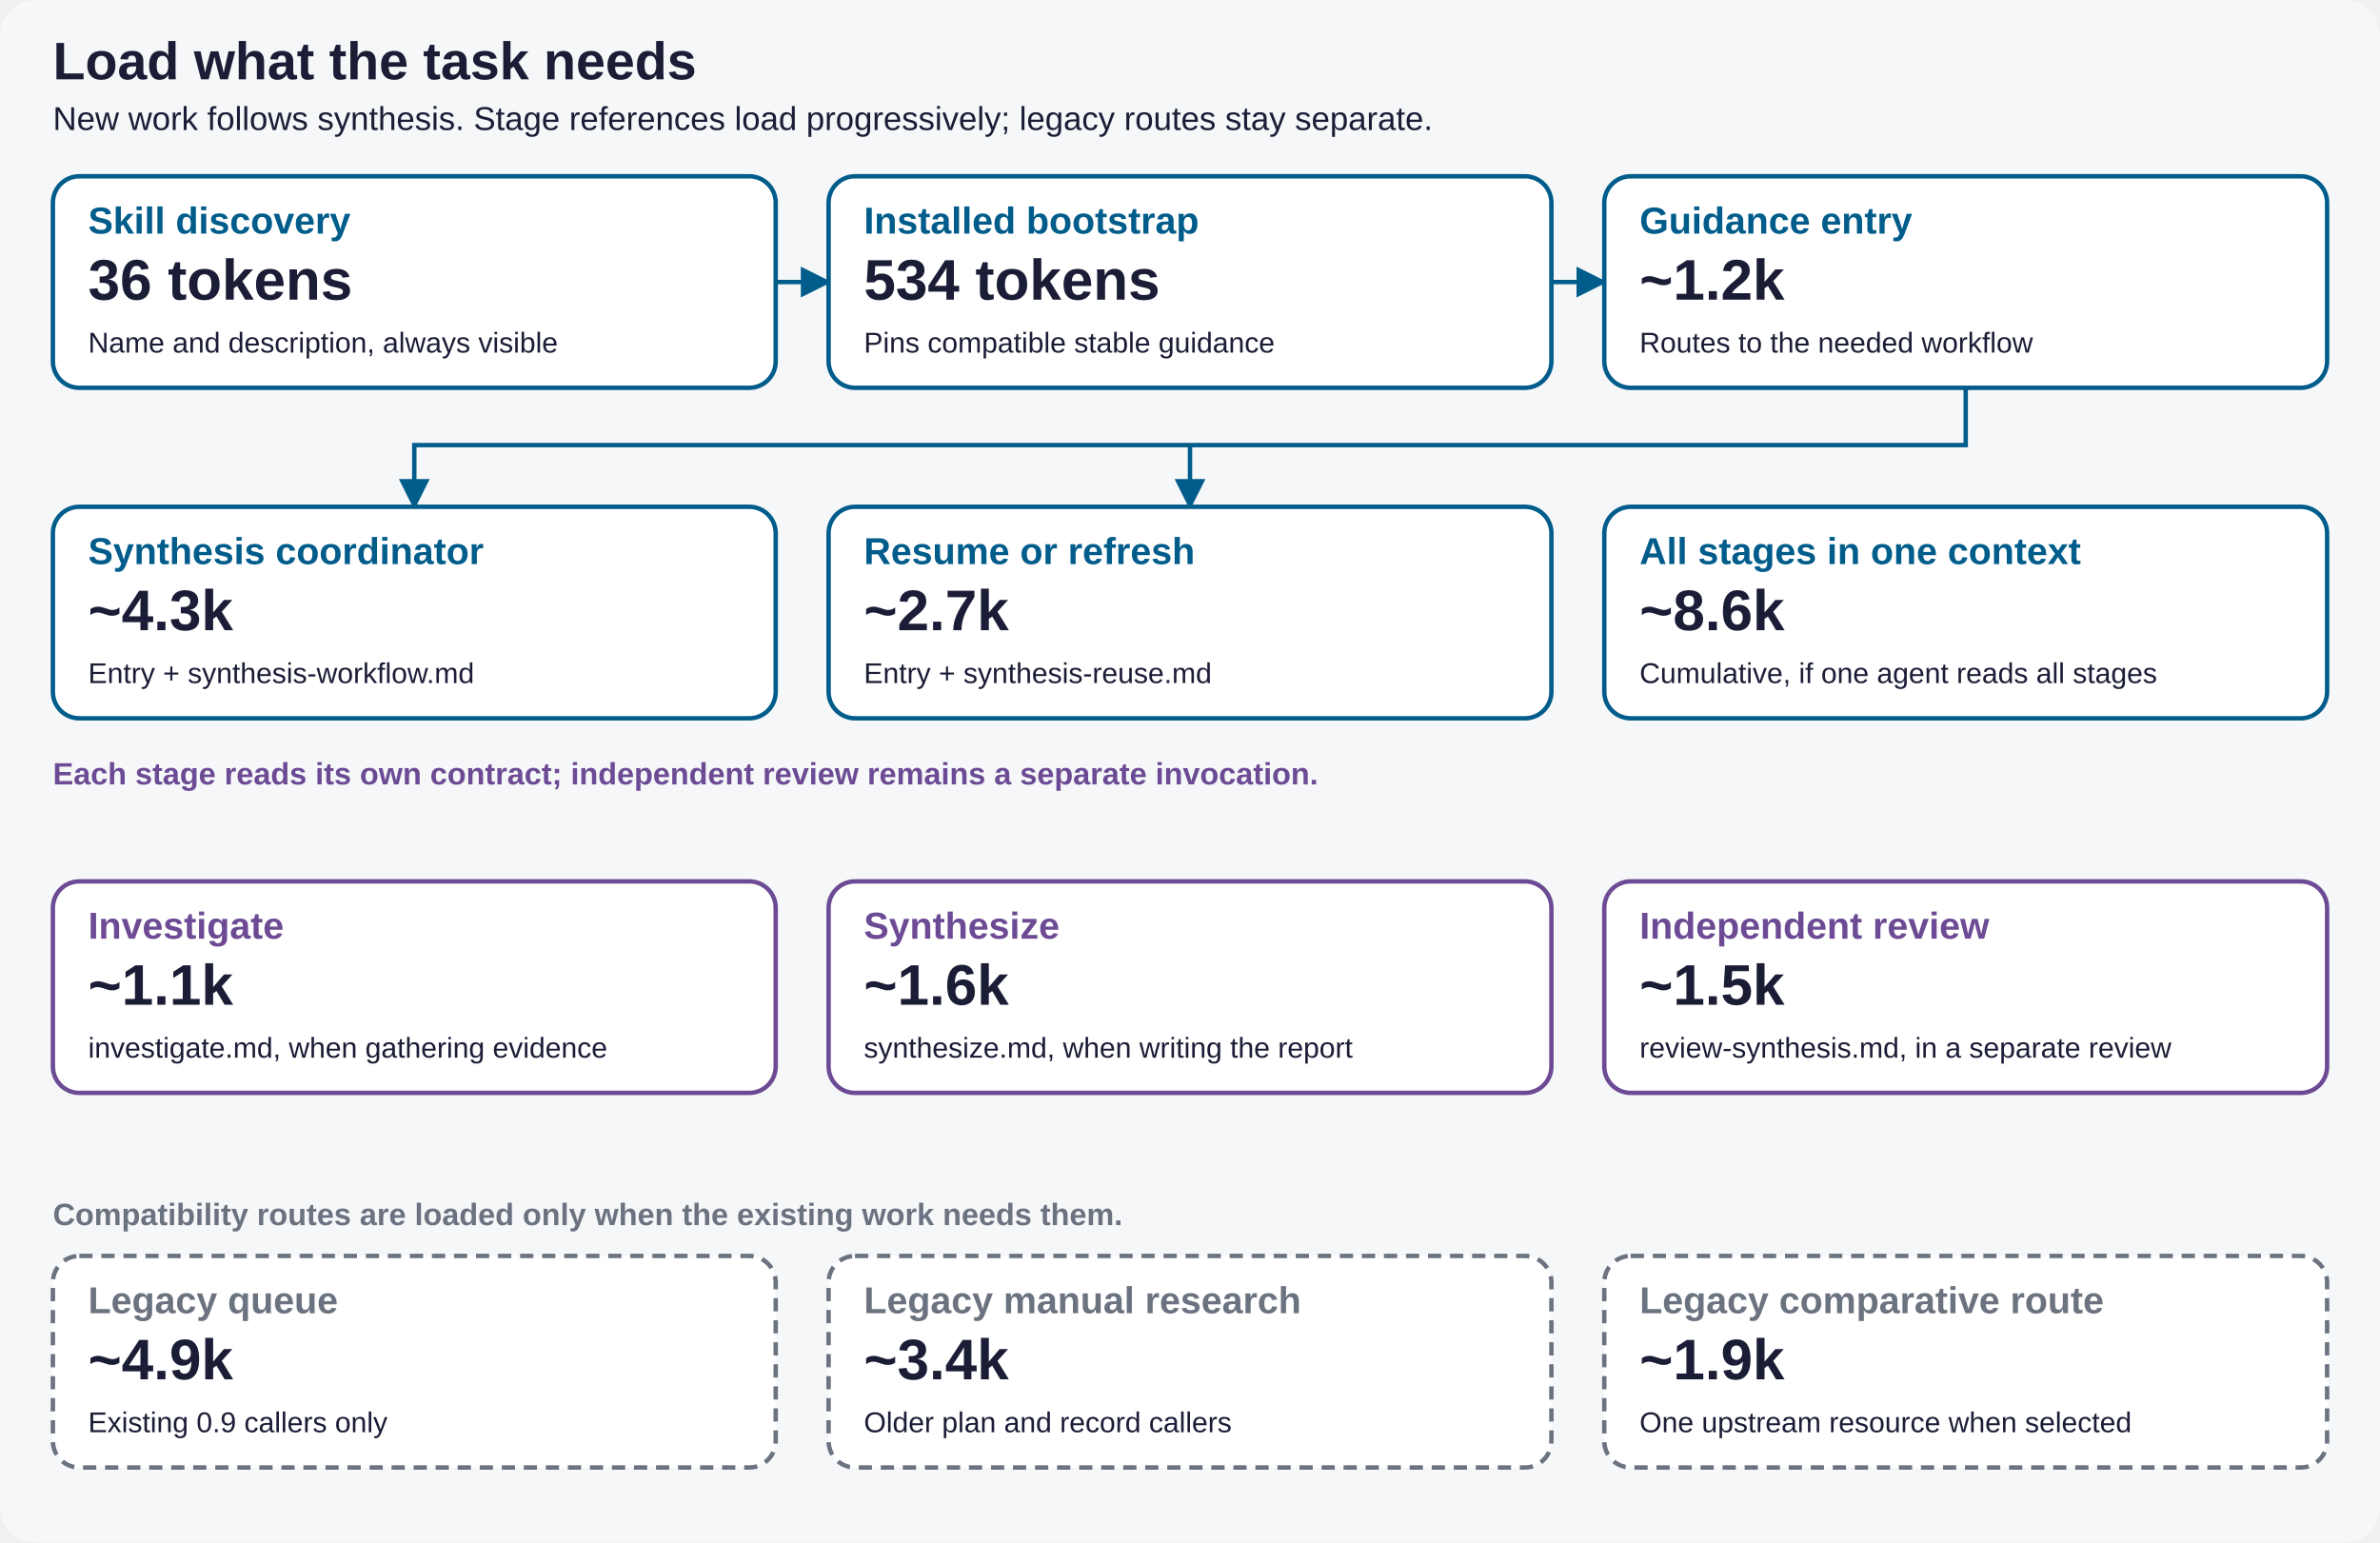
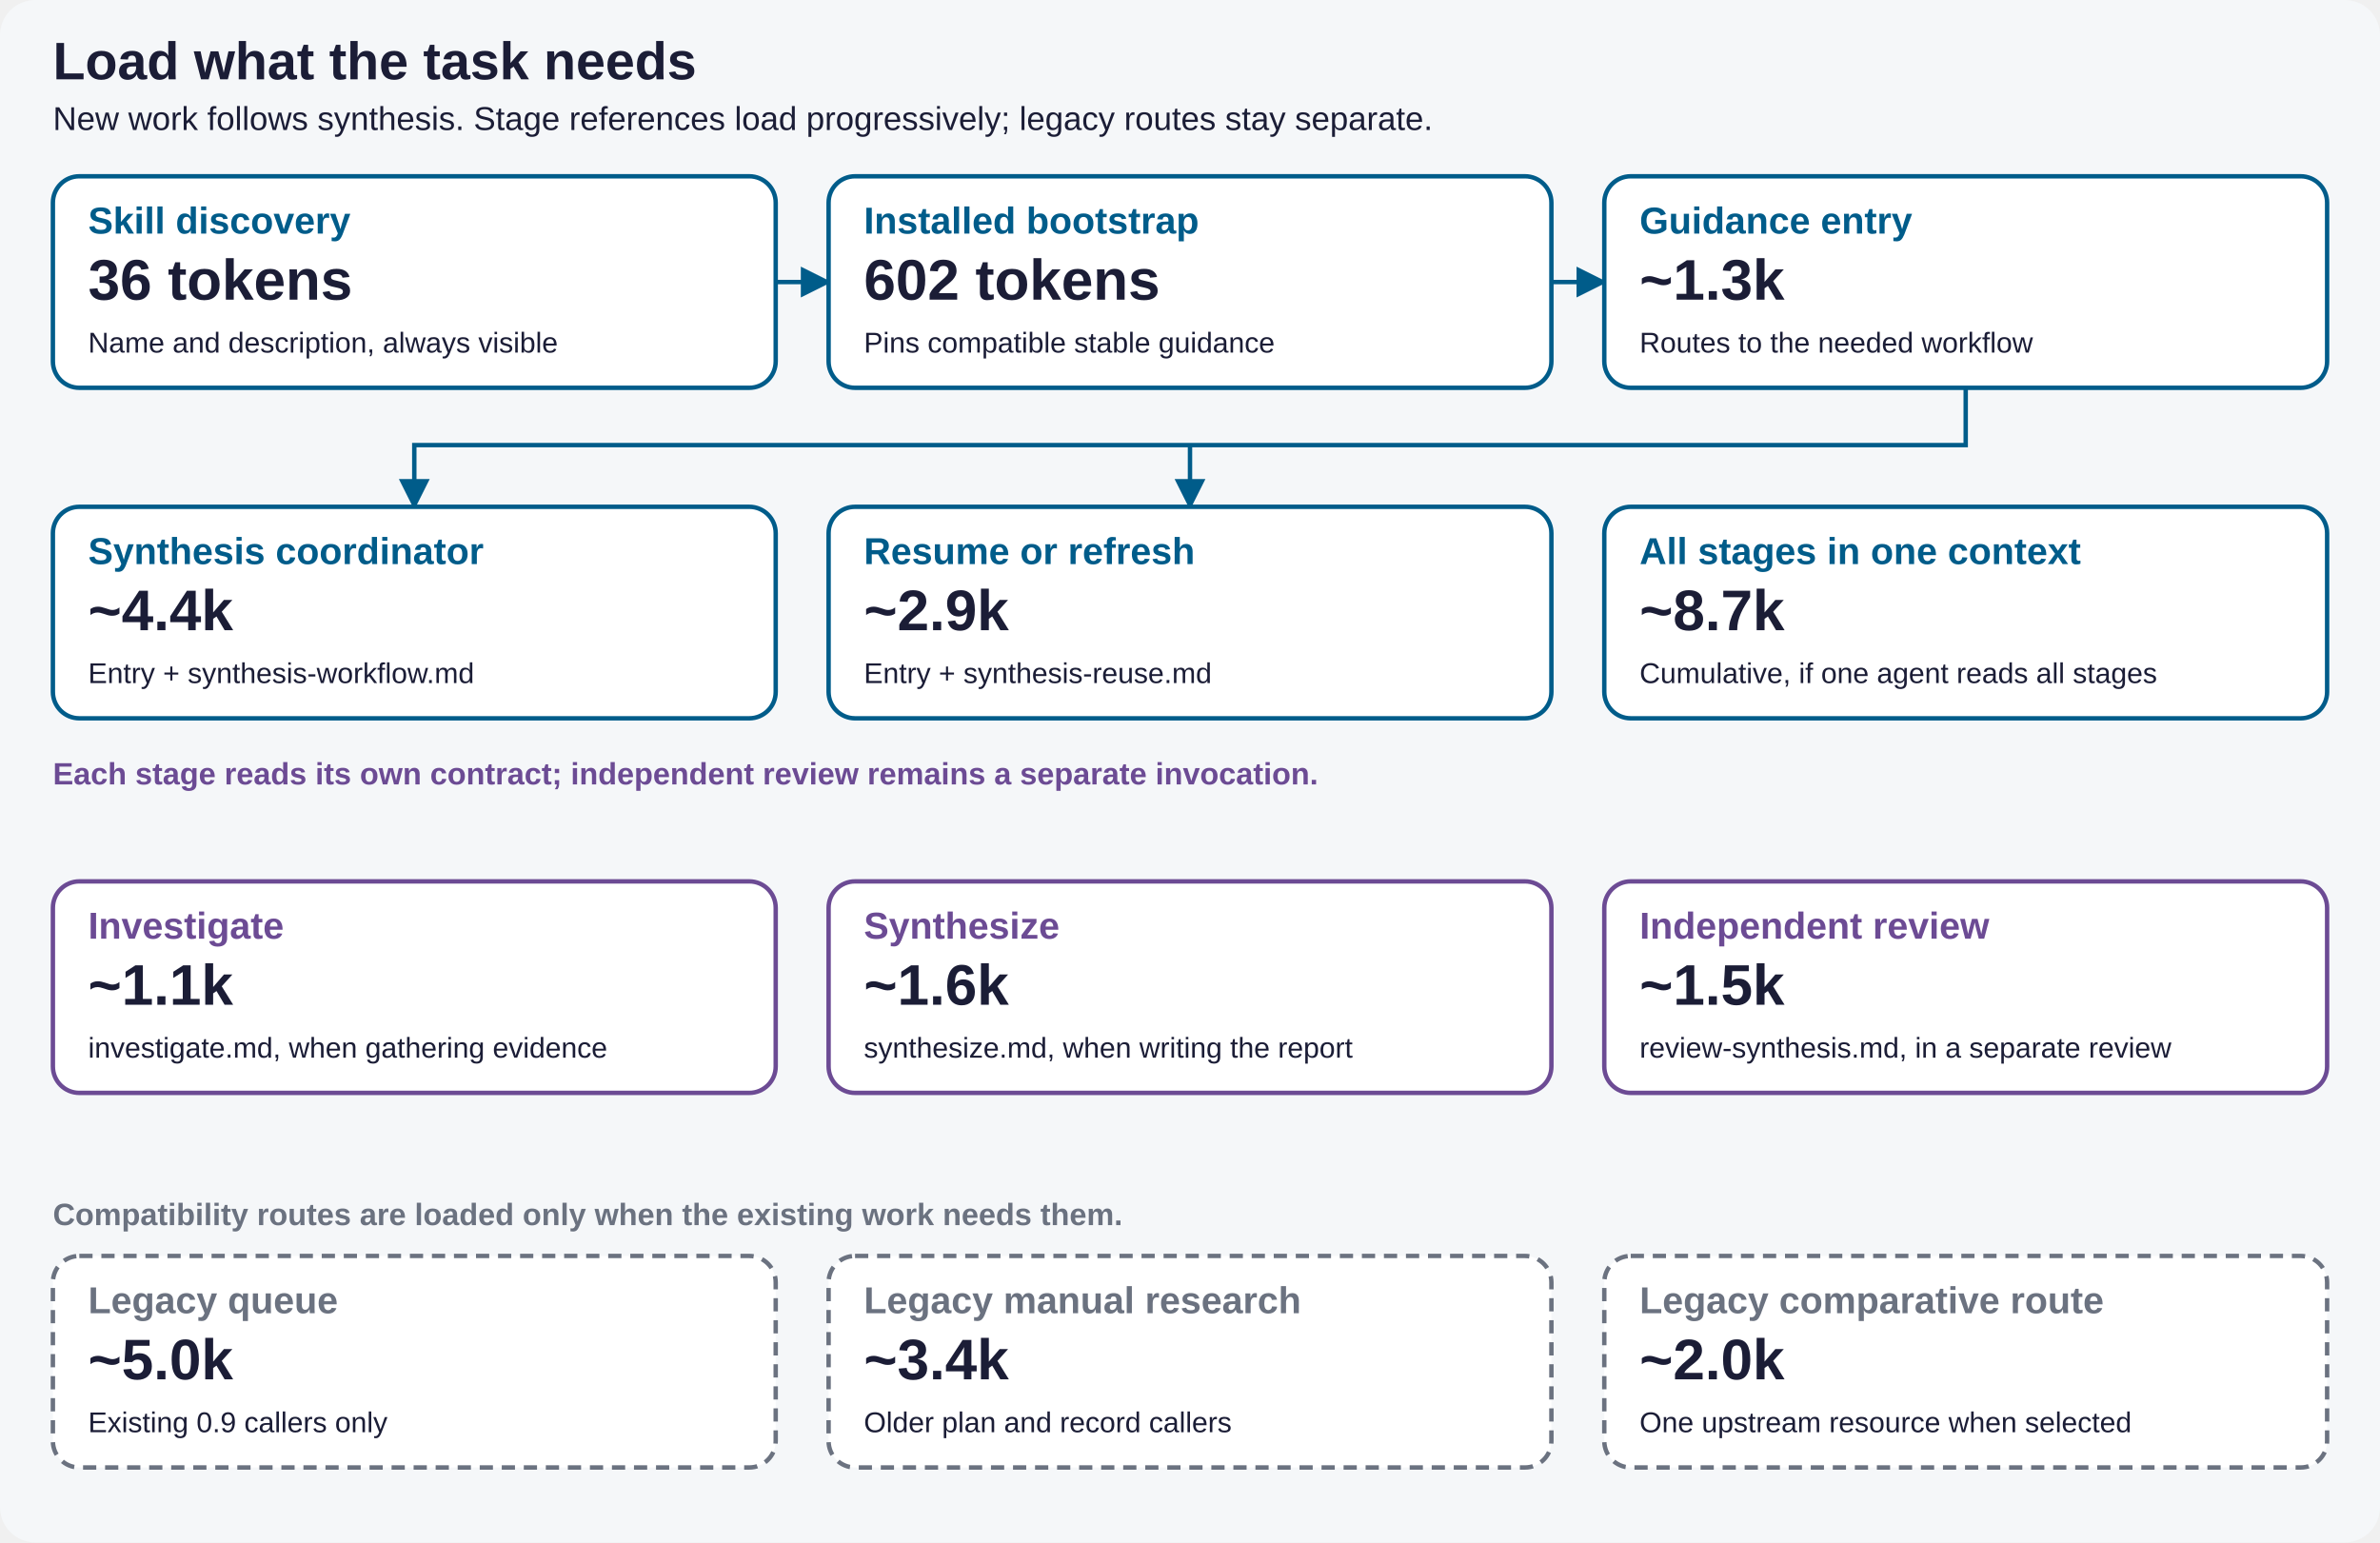
<svg xmlns="http://www.w3.org/2000/svg" width="1080" height="700" viewBox="0 0 1080 700" role="img" aria-labelledby="title description">
  <defs>
    <marker id="arrow" viewBox="0 0 10 10" refX="9" refY="5" markerWidth="7" markerHeight="7" orient="auto-start-reverse">
      <path d="M0 0 L10 5 L0 10 z" fill="#005C8A" />
    </marker>
  </defs>
  <rect width="1080" height="700" rx="16" fill="#F5F7F9" />
  <g font-family="Arial, Helvetica, sans-serif" fill="#1B1D36">
    <text x="24" y="36" font-size="24" font-weight="700">Load what the task needs</text>
    <text x="24" y="59" font-size="15">New work follows synthesis. Stage references load progressively; legacy routes stay separate.</text>
    <g fill="none" stroke="#005C8A" stroke-width="2" marker-end="url(#arrow)">
      <path d="M352 128 H376" />
      <path d="M704 128 H728" />
      <path d="M892 176 V202 H188 V230" />
      <path d="M540 202 V230" />
    </g>
    <text x="24" y="356" font-size="14" fill="#6C4B94" font-weight="700">Each stage reads its own contract; independent review remains a separate invocation.</text>
    <text x="24" y="556" font-size="14" fill="#6B7280" font-weight="700">Compatibility routes are loaded only when the existing work needs them.</text>
    <g transform="translate(24 80)">
      <rect width="328" height="96" rx="12" fill="white" stroke="#005C8A" stroke-width="2" />
      <text x="16" y="26" font-size="17" font-weight="700" fill="#005C8A">Skill discovery</text>
      <text x="16" y="56" font-size="26" font-weight="700">36 tokens</text>
      <text x="16" y="80" font-size="13">Name and description, always visible</text>
    </g>
    <g transform="translate(376 80)">
      <rect width="328" height="96" rx="12" fill="white" stroke="#005C8A" stroke-width="2" />
      <text x="16" y="26" font-size="17" font-weight="700" fill="#005C8A">Installed bootstrap</text>
-       <text x="16" y="56" font-size="26" font-weight="700">534 tokens</text>
+       <text x="16" y="56" font-size="26" font-weight="700">602 tokens</text>
      <text x="16" y="80" font-size="13">Pins compatible stable guidance</text>
    </g>
    <g transform="translate(728 80)">
      <rect width="328" height="96" rx="12" fill="white" stroke="#005C8A" stroke-width="2" />
      <text x="16" y="26" font-size="17" font-weight="700" fill="#005C8A">Guidance entry</text>
-       <text x="16" y="56" font-size="26" font-weight="700">~1.2k</text>
+       <text x="16" y="56" font-size="26" font-weight="700">~1.3k</text>
      <text x="16" y="80" font-size="13">Routes to the needed workflow</text>
    </g>
    <g transform="translate(24 230)">
      <rect width="328" height="96" rx="12" fill="white" stroke="#005C8A" stroke-width="2" />
      <text x="16" y="26" font-size="17" font-weight="700" fill="#005C8A">Synthesis coordinator</text>
-       <text x="16" y="56" font-size="26" font-weight="700">~4.3k</text>
+       <text x="16" y="56" font-size="26" font-weight="700">~4.4k</text>
      <text x="16" y="80" font-size="13">Entry + synthesis-workflow.md</text>
    </g>
    <g transform="translate(376 230)">
      <rect width="328" height="96" rx="12" fill="white" stroke="#005C8A" stroke-width="2" />
      <text x="16" y="26" font-size="17" font-weight="700" fill="#005C8A">Resume or refresh</text>
-       <text x="16" y="56" font-size="26" font-weight="700">~2.7k</text>
+       <text x="16" y="56" font-size="26" font-weight="700">~2.9k</text>
      <text x="16" y="80" font-size="13">Entry + synthesis-reuse.md</text>
    </g>
    <g transform="translate(728 230)">
      <rect width="328" height="96" rx="12" fill="white" stroke="#005C8A" stroke-width="2" />
      <text x="16" y="26" font-size="17" font-weight="700" fill="#005C8A">All stages in one context</text>
-       <text x="16" y="56" font-size="26" font-weight="700">~8.6k</text>
+       <text x="16" y="56" font-size="26" font-weight="700">~8.7k</text>
      <text x="16" y="80" font-size="13">Cumulative, if one agent reads all stages</text>
    </g>
    <g transform="translate(24 400)">
      <rect width="328" height="96" rx="12" fill="white" stroke="#6C4B94" stroke-width="2" />
      <text x="16" y="26" font-size="17" font-weight="700" fill="#6C4B94">Investigate</text>
      <text x="16" y="56" font-size="26" font-weight="700">~1.1k</text>
      <text x="16" y="80" font-size="13">investigate.md, when gathering evidence</text>
    </g>
    <g transform="translate(376 400)">
      <rect width="328" height="96" rx="12" fill="white" stroke="#6C4B94" stroke-width="2" />
      <text x="16" y="26" font-size="17" font-weight="700" fill="#6C4B94">Synthesize</text>
      <text x="16" y="56" font-size="26" font-weight="700">~1.6k</text>
      <text x="16" y="80" font-size="13">synthesize.md, when writing the report</text>
    </g>
    <g transform="translate(728 400)">
      <rect width="328" height="96" rx="12" fill="white" stroke="#6C4B94" stroke-width="2" />
      <text x="16" y="26" font-size="17" font-weight="700" fill="#6C4B94">Independent review</text>
      <text x="16" y="56" font-size="26" font-weight="700">~1.5k</text>
      <text x="16" y="80" font-size="13">review-synthesis.md, in a separate review</text>
    </g>
    <g transform="translate(24 570)">
      <rect width="328" height="96" rx="12" fill="white" stroke="#6B7280" stroke-width="2" stroke-dasharray="6 4" />
      <text x="16" y="26" font-size="17" font-weight="700" fill="#6B7280">Legacy queue</text>
-       <text x="16" y="56" font-size="26" font-weight="700">~4.9k</text>
+       <text x="16" y="56" font-size="26" font-weight="700">~5.0k</text>
      <text x="16" y="80" font-size="13">Existing 0.9 callers only</text>
    </g>
    <g transform="translate(376 570)">
      <rect width="328" height="96" rx="12" fill="white" stroke="#6B7280" stroke-width="2" stroke-dasharray="6 4" />
      <text x="16" y="26" font-size="17" font-weight="700" fill="#6B7280">Legacy manual research</text>
      <text x="16" y="56" font-size="26" font-weight="700">~3.4k</text>
      <text x="16" y="80" font-size="13">Older plan and record callers</text>
    </g>
    <g transform="translate(728 570)">
      <rect width="328" height="96" rx="12" fill="white" stroke="#6B7280" stroke-width="2" stroke-dasharray="6 4" />
      <text x="16" y="26" font-size="17" font-weight="700" fill="#6B7280">Legacy comparative route</text>
-       <text x="16" y="56" font-size="26" font-weight="700">~1.9k</text>
+       <text x="16" y="56" font-size="26" font-weight="700">~2.0k</text>
      <text x="16" y="80" font-size="13">One upstream resource when selected</text>
    </g>
  </g>
</svg>
